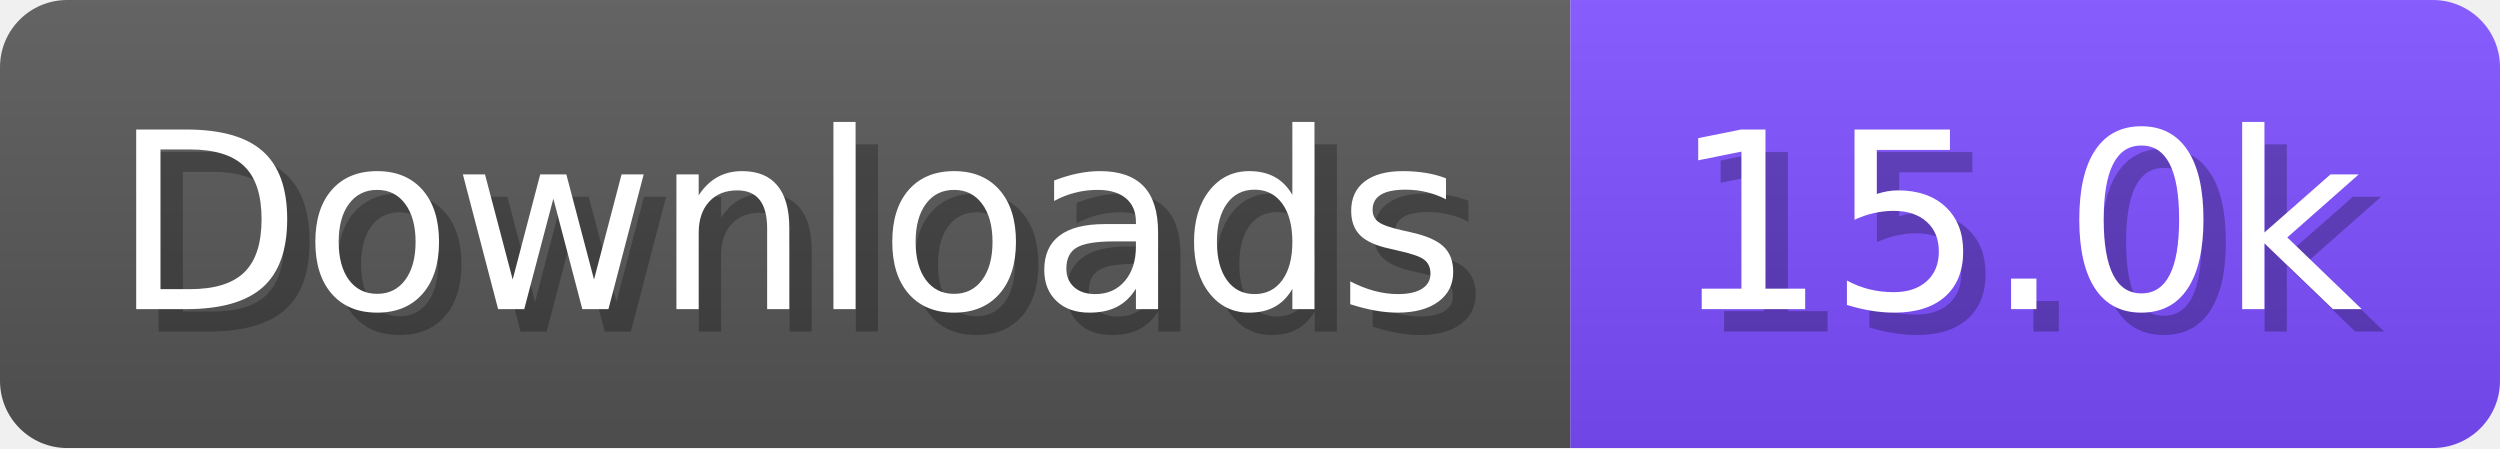
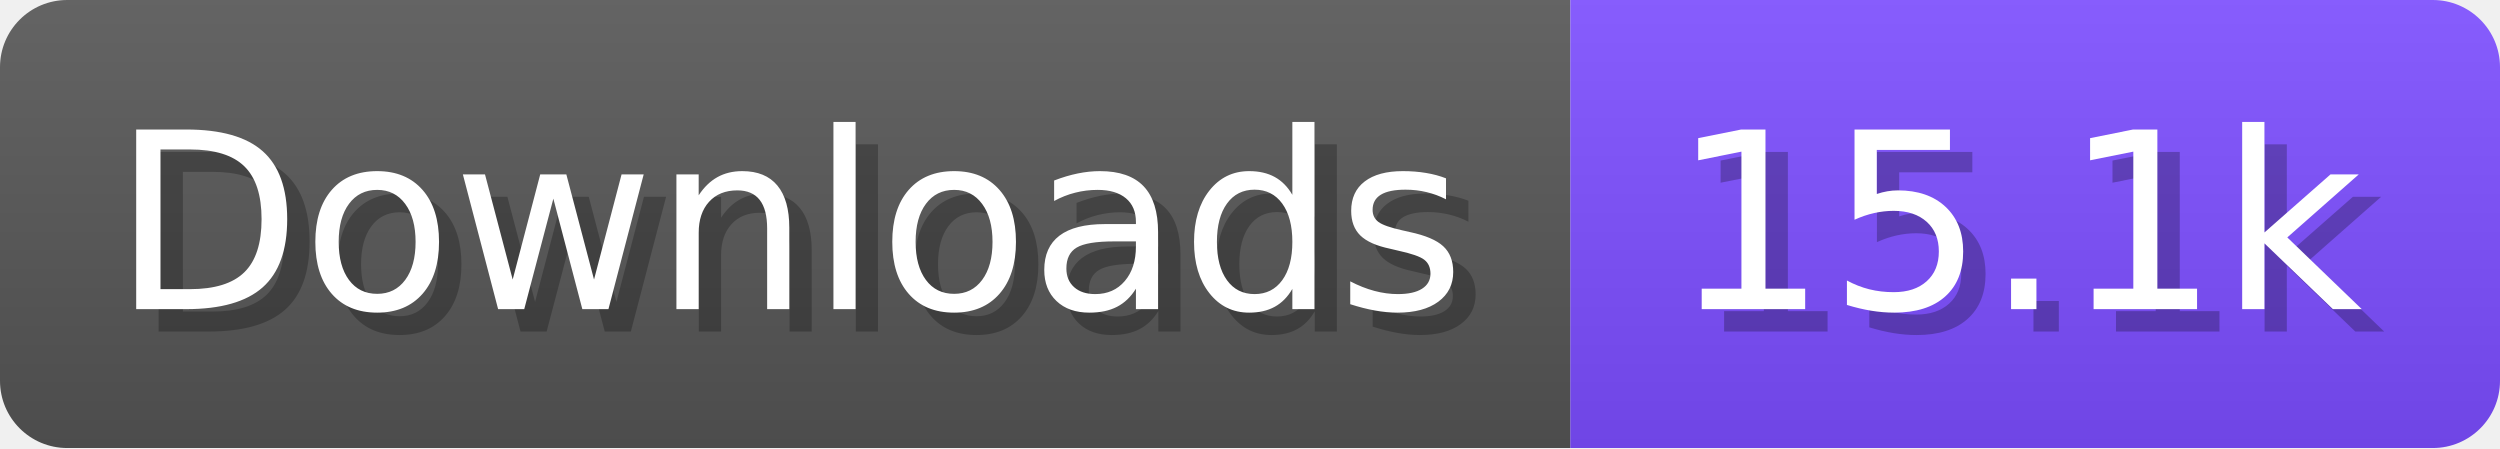
- <svg xmlns="http://www.w3.org/2000/svg" width="111.6" height="20" viewBox="0 0 1116 200" role="img" aria-label="Downloads: 15.0k">
+ <svg xmlns="http://www.w3.org/2000/svg" width="111.6" height="20" viewBox="0 0 1116 200" role="img" aria-label="Downloads: 15.1k">
  <linearGradient id="a" x2="0" y2="100%">
    <stop offset="0" stop-opacity=".1" stop-color="#EEE" />
    <stop offset="1" stop-opacity=".1" />
  </linearGradient>
  <mask id="m">
    <rect width="1116" height="200" rx="30" fill="#FFF" />
  </mask>
  <g mask="url(#m)">
    <rect width="701" height="200" fill="#555" />
    <rect width="415" height="200" fill="#7C4DFF" x="701" />
    <rect width="1116" height="200" fill="url(#a)" />
  </g>
  <g aria-hidden="true" fill="#fff" text-anchor="start" font-family="Verdana,DejaVu Sans,sans-serif" font-size="110">
    <text x="60" y="148" textLength="601" fill="#000" opacity="0.25">Downloads</text>
    <text x="50" y="138" textLength="601">Downloads</text>
-     <text x="756" y="148" textLength="315" fill="#000" opacity="0.25">15.0k</text>
-     <text x="746" y="138" textLength="315">15.0k</text>
+     <text x="756" y="148" textLength="315" fill="#000" opacity="0.25">15.1k</text>
+     <text x="746" y="138" textLength="315">15.1k</text>
  </g>
</svg>
